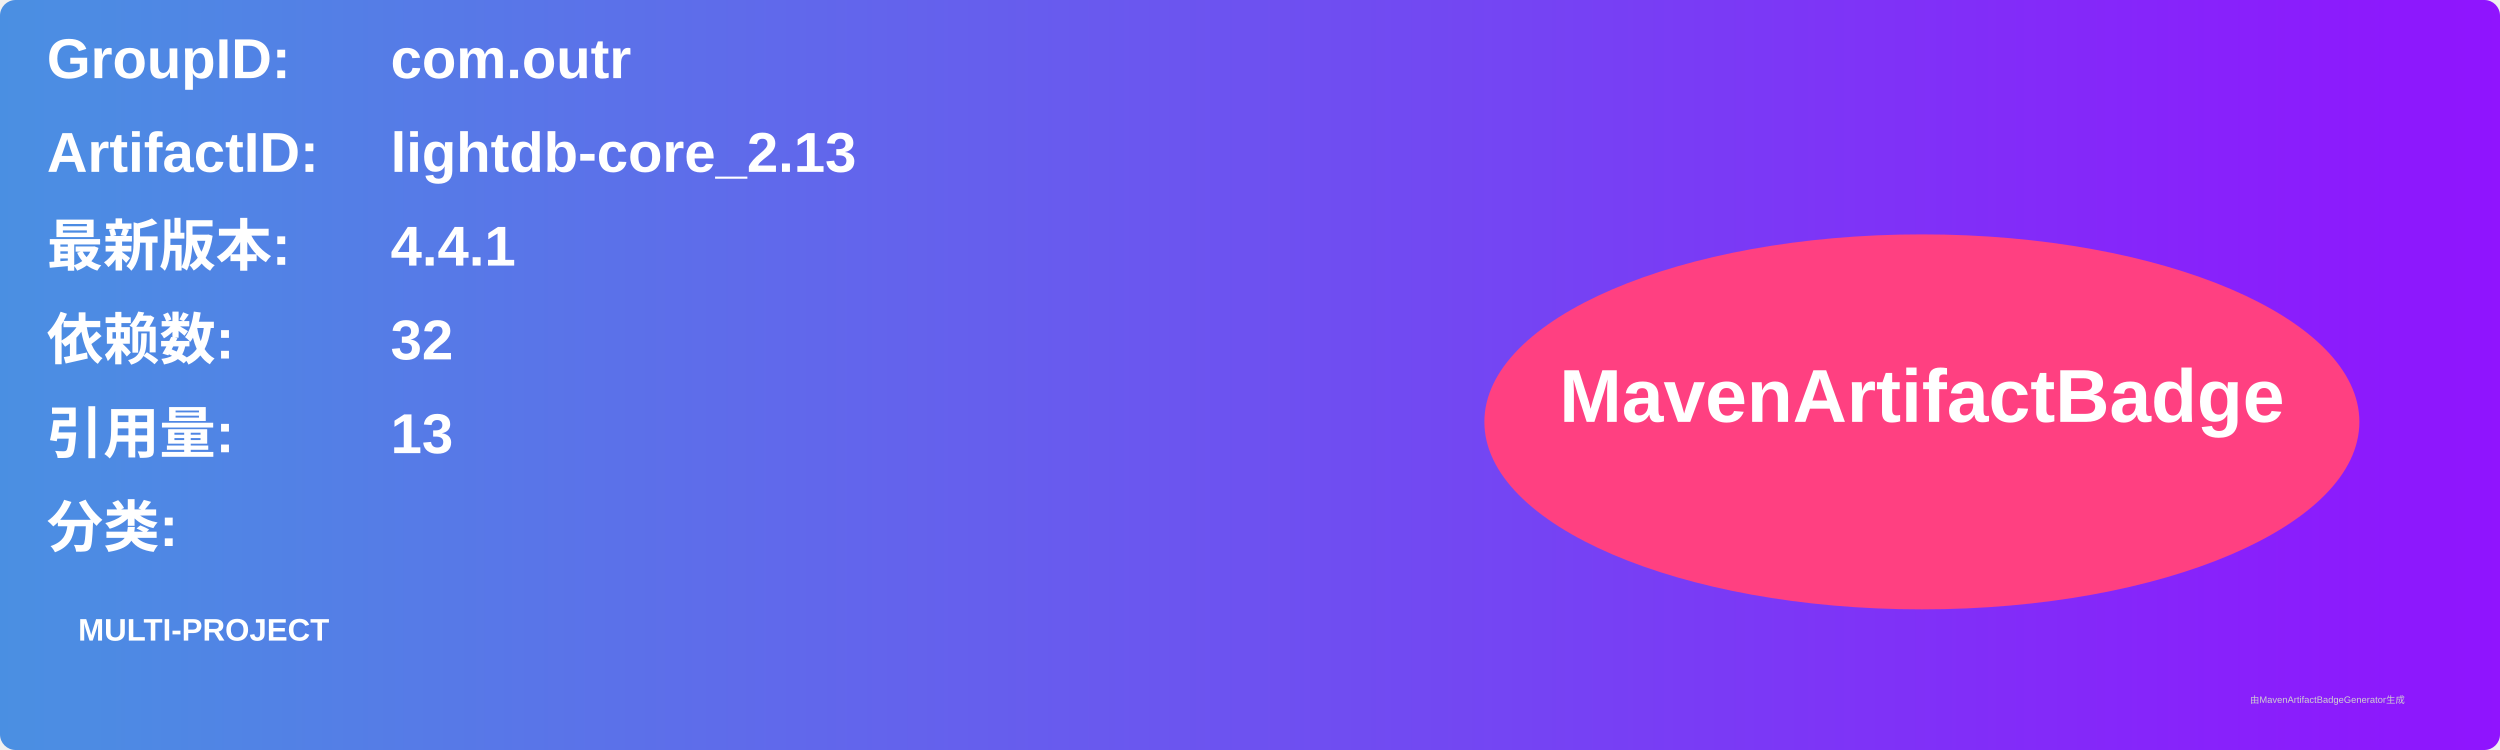
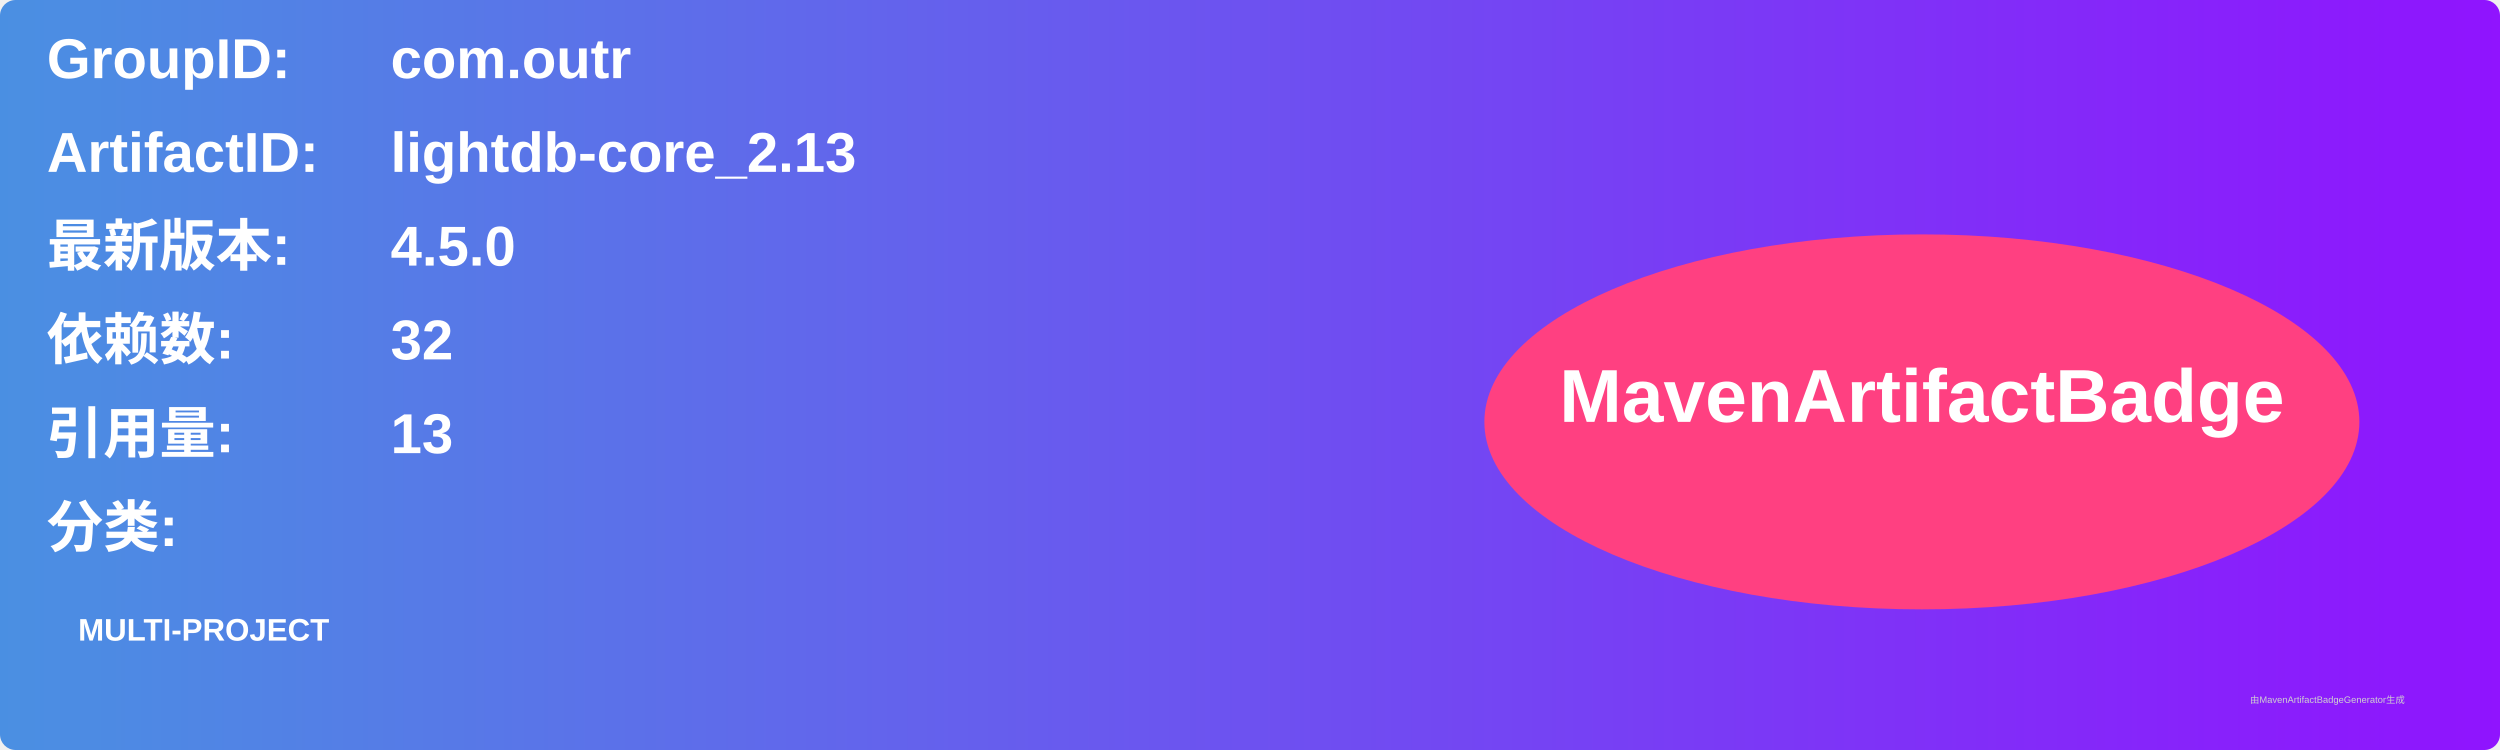
<svg xmlns="http://www.w3.org/2000/svg" width="800" height="240" viewBox="0 0 800 240">
  <linearGradient id="grad" x1="0%" y1="0%" x2="100%" y2="0%">
    <stop offset="0%" stop-color="#4a90e2" />
    <stop offset="100%" stop-color="#9013fe" />
  </linearGradient>
  <rect width="100%" height="100%" rx="5" ry="5" fill="url(#grad)" />
  <g transform="translate(15, 15)">
    <text x="0" y="10" font-family="Arial" font-size="18" fill="white" font-weight="bold" width="260">GroupID:</text>
    <text x="110" y="10" font-family="Arial" font-size="18" fill="white" font-weight="bold" width="460">com.outr</text>
    <text x="0" y="40" font-family="Arial" font-size="18" fill="white" font-weight="bold" width="260">ArtifactID:</text>
    <text x="110" y="40" font-family="Arial" font-size="18" fill="white" font-weight="bold" width="460">lightdb-core_2.13</text>
    <text x="0" y="70" font-family="Arial" font-size="18" fill="white" font-weight="bold">最新版本:</text>
    <text x="110" y="70" font-family="Arial" font-size="18" fill="white" font-weight="bold">
-       <tspan font-weight="bold">4.4.1</tspan>
+       <tspan font-weight="bold">4.5.0</tspan>
    </text>
    <text x="0" y="100" font-family="Arial" font-size="18" fill="white" font-weight="bold">依赖数: </text>
    <text x="110" y="100" font-family="Arial" font-size="18" fill="white">
      <tspan font-weight="bold">32</tspan>
    </text>
    <text x="0" y="130" font-family="Arial" font-size="18" fill="white" font-weight="bold">引用量: </text>
    <text x="110" y="130" font-family="Arial" font-size="18" fill="white">
      <tspan font-weight="bold">13</tspan>
    </text>
    <text x="0" y="160" font-family="Arial" font-size="18" fill="white" font-weight="bold">分类:</text>
    <text x="10" y="190" font-family="Arial" font-size="10" fill="white">
      <tspan font-weight="bold">MULTI-PROJECT</tspan>
    </text>
    <ellipse cx="600" cy="120" rx="140" ry="60" fill="#ff4081" />
    <text x="600" y="120" text-anchor="middle" font-family="Arial" font-size="24" fill="white" font-weight="bold">MavenArtifactBadge</text>
  </g>
  <text x="720" y="225" font-family="Arial" font-size="3" fill="#d0d0d0">由MavenArtifactBadgeGenerator生成</text>
</svg>
